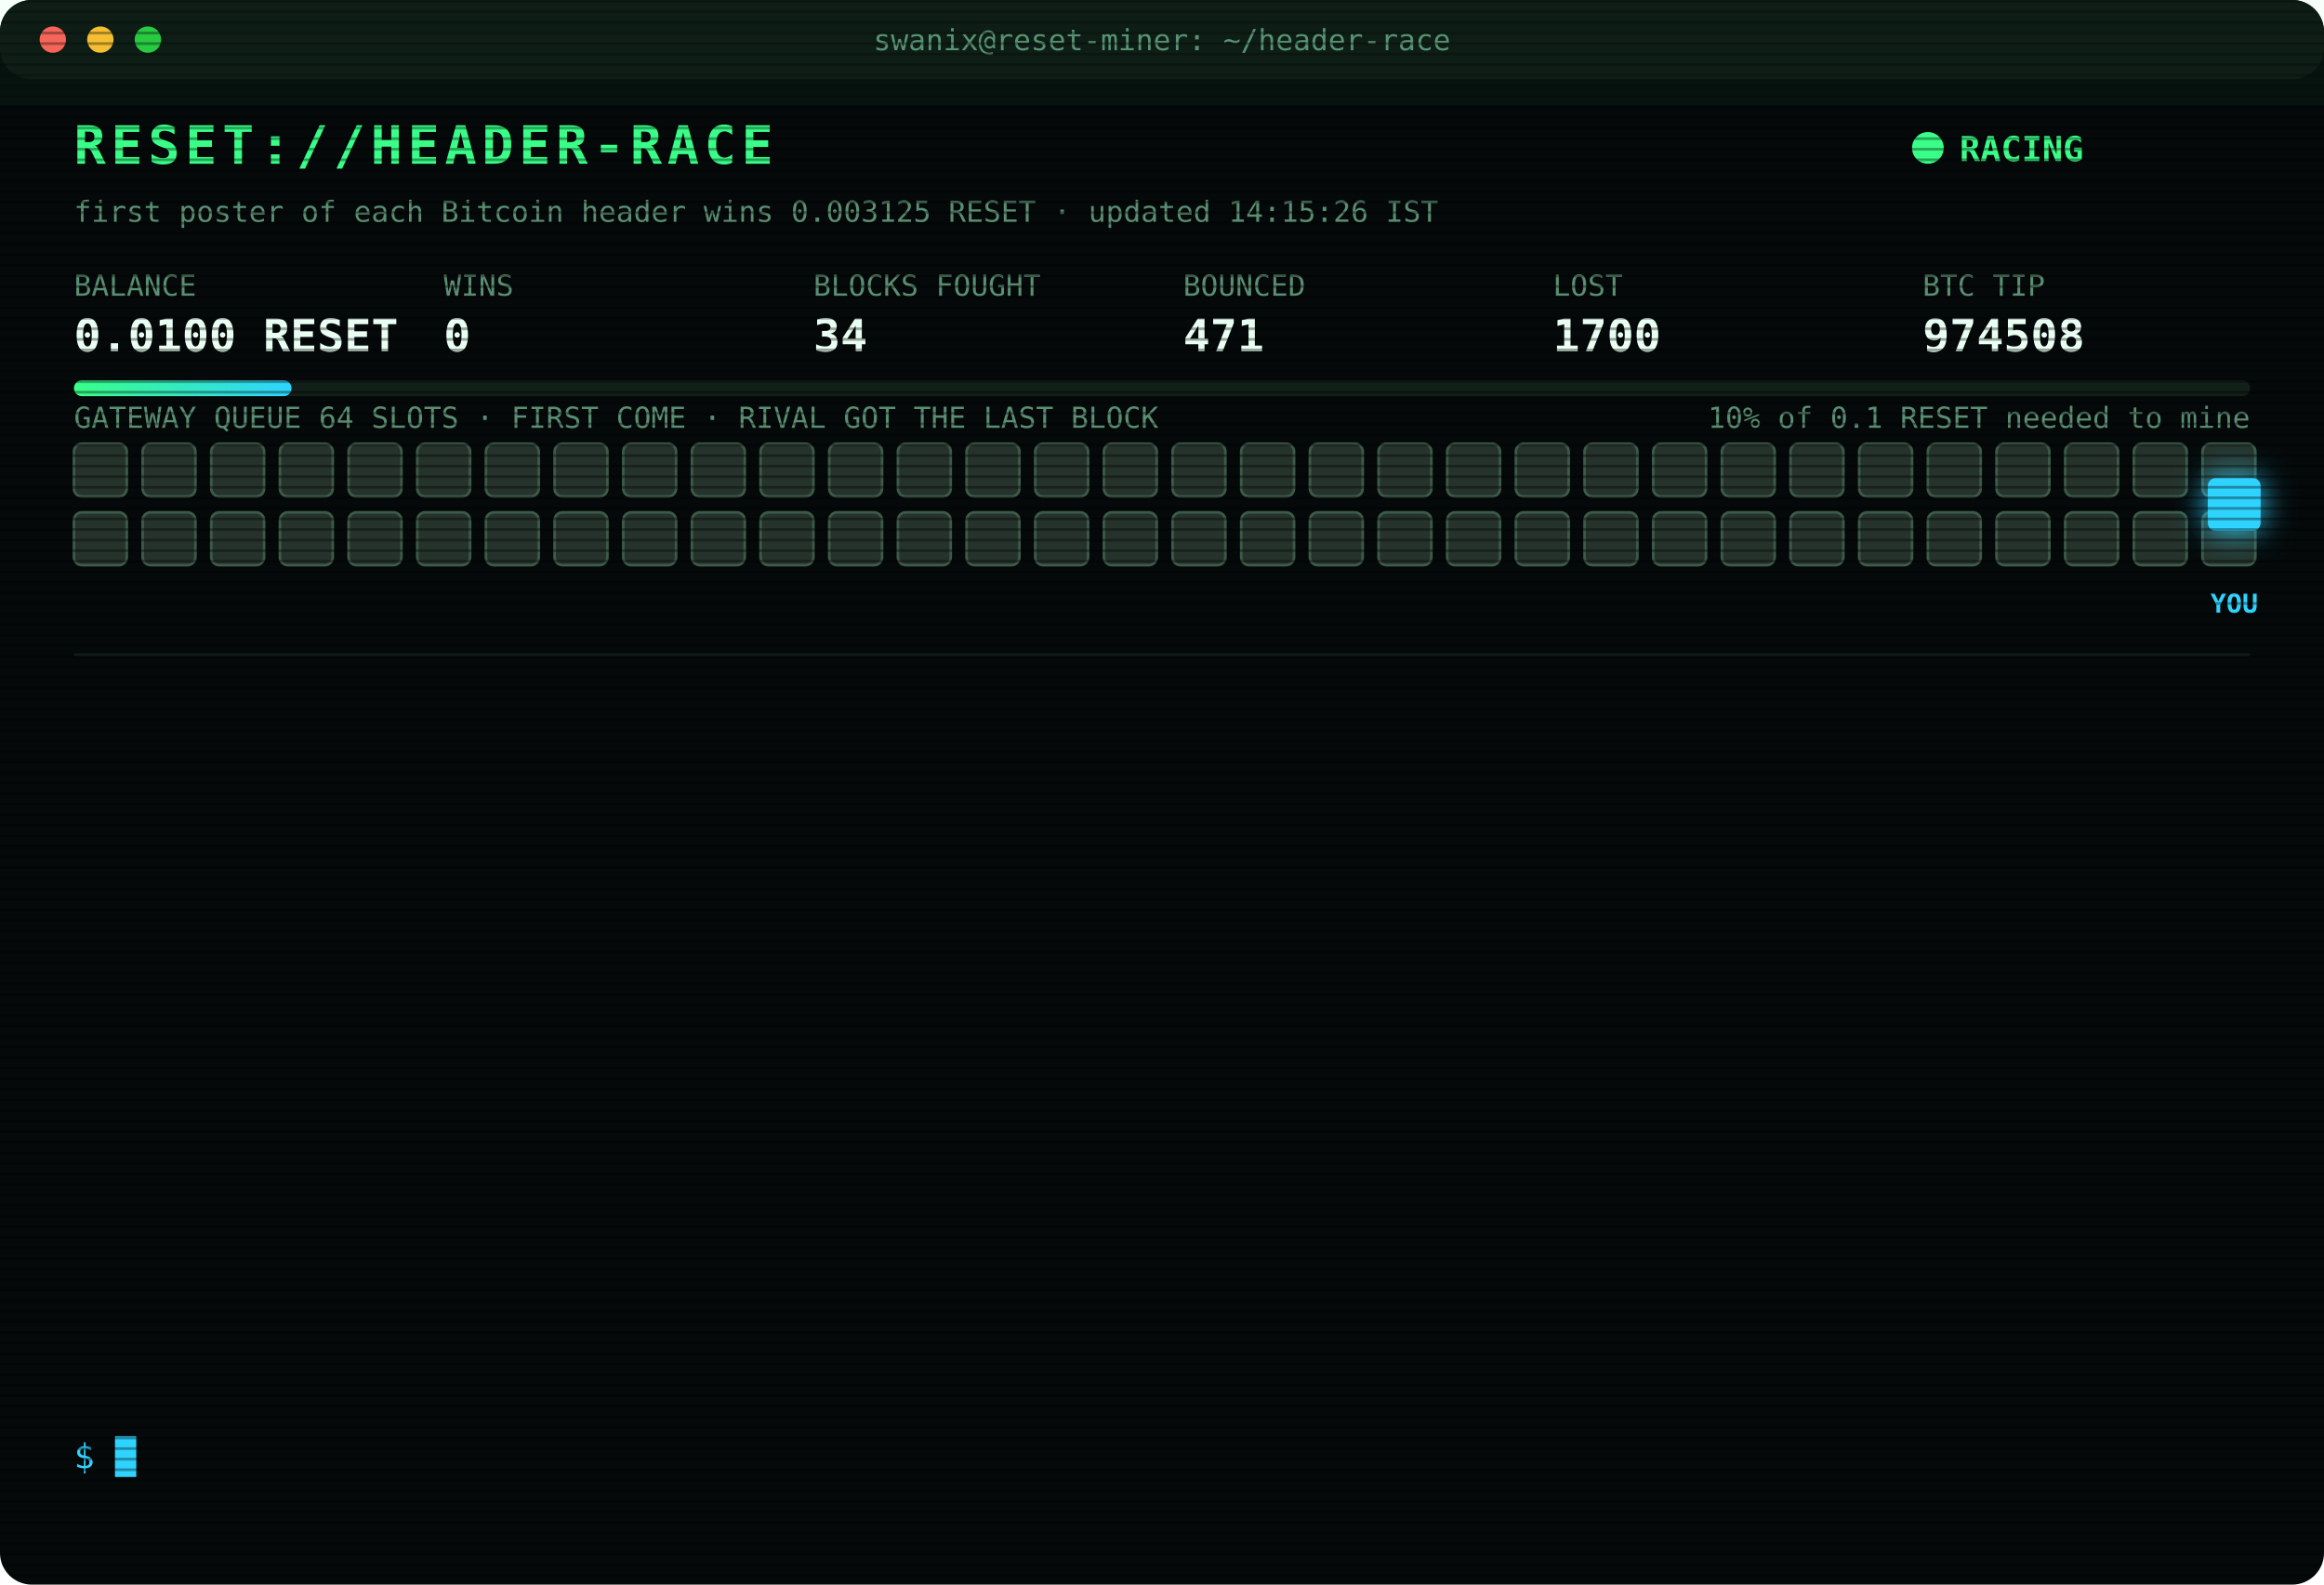
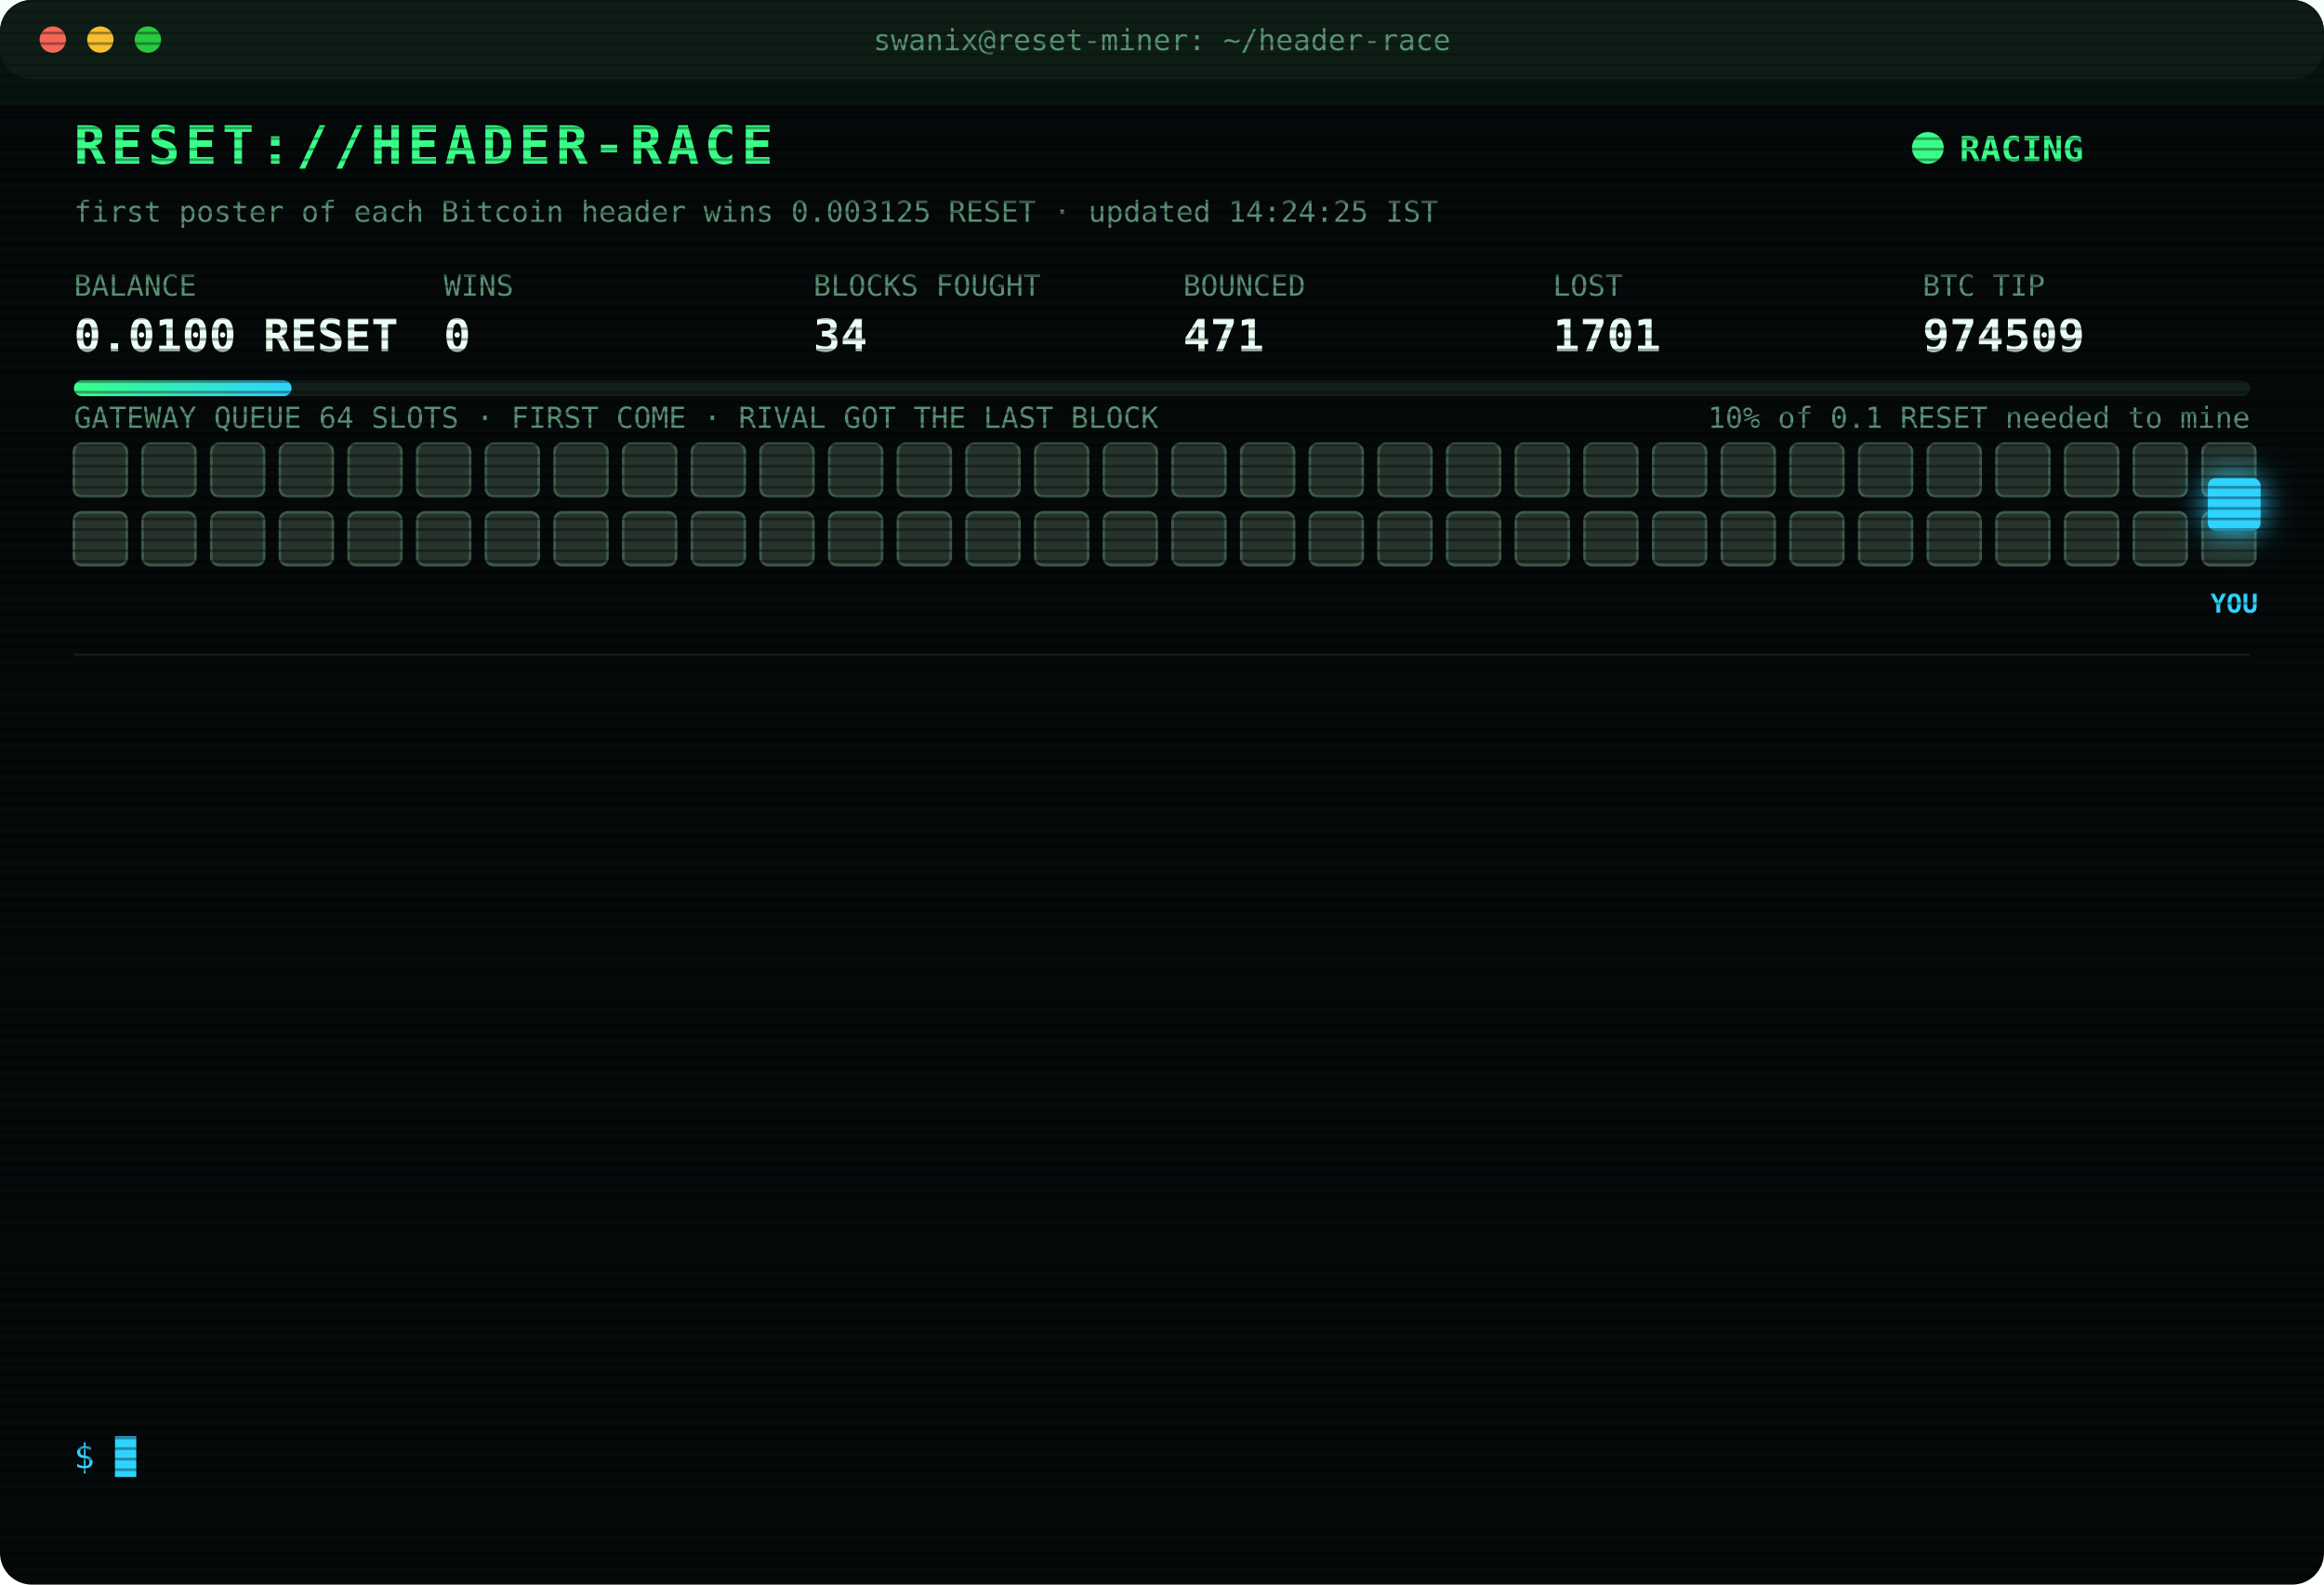
<svg xmlns="http://www.w3.org/2000/svg" width="880" height="600" viewBox="0 0 880 600" font-family="ui-monospace,SFMono-Regular,Menlo,Consolas,monospace">
  <style>
text{font-size:13px;fill:#7CFFB2}
.title{font-size:20px;font-weight:700;fill:#39FF88;letter-spacing:2px;animation:glitch 3s infinite steps(1)}
.sub{fill:#2fd3ff}.k{fill:#5a8f73;font-size:11px}.v{font-size:17px;font-weight:700;fill:#eafff3}
.ts{fill:#3f6b56}.boot{fill:#2fd3ff}.dim{fill:#5a8f73}.bad{fill:#ff4d6d}.warn{fill:#ffd23f}.mag{fill:#ff5cf0}.win{fill:#39FF88;font-weight:700}
.tag{font-size:10px;fill:#2fd3ff;font-weight:700}
.rival{fill:#26332c;stroke:#3c5a49;animation:jam 1.2s infinite alternate}
.idle{fill:#141c18;stroke:#22302a;animation:breathe 4s infinite}
.me{fill:#2fd3ff;filter:drop-shadow(0 0 6px #2fd3ff)}
.hover{animation:nudge 1.1s infinite ease-in-out}.bounce{animation:kick 1.4s infinite}
.ln{opacity:0;animation:in .4s forwards}
.cur{animation:blink 1s infinite steps(1)}
.scan{animation:scan 6s infinite linear}
.led{animation:blink 1.4s infinite}
@keyframes in{from{opacity:0;transform:translateX(-6px)}to{opacity:1;transform:none}}
@keyframes blink{50%{opacity:0}}
@keyframes jam{to{fill:#33463b}}
@keyframes breathe{50%{opacity:.4}}
@keyframes nudge{50%{transform:translateX(-10px)}}
@keyframes kick{0%,100%{transform:none}30%{transform:translateX(-14px)}55%{transform:translateX(10px) translateY(-6px)}}
@keyframes glitch{0%,92%{transform:none}93%{transform:translateX(2px);fill:#ff4d6d}95%{transform:translateX(-2px);fill:#2fd3ff}97%{transform:none}}
@keyframes scan{from{transform:translateY(-40px)}to{transform:translateY(600px)}}
</style>
  <defs>
    <pattern id="sl" width="4" height="4" patternUnits="userSpaceOnUse">
      <rect width="4" height="1" fill="#000" opacity=".35" />
    </pattern>
    <linearGradient id="bar">
      <stop offset="0" stop-color="#39FF88" />
      <stop offset="1" stop-color="#2fd3ff" />
    </linearGradient>
  </defs>
  <rect width="880" height="600" rx="12" fill="#05090a" />
  <rect width="880" height="30" rx="12" fill="#0d1512" />
  <circle cx="20" cy="15" r="5" fill="#ff5f57" />
  <circle cx="38" cy="15" r="5" fill="#febc2e" />
  <circle cx="56" cy="15" r="5" fill="#28c840" />
  <text x="440" y="19" text-anchor="middle" class="k">swanix@reset-miner: ~/header-race</text>
  <text x="28" y="62" class="title">RESET://HEADER-RACE</text>
  <circle class="led" cx="730" cy="56" r="6" fill="#39FF88" />
  <text x="742" y="61" class="win">RACING</text>
-   <text x="28" y="84" class="k">first poster of each Bitcoin header wins 0.003125 RESET · updated 14:15:26 IST</text>
+   <text x="28" y="84" class="k">first poster of each Bitcoin header wins 0.003125 RESET · updated 14:24:25 IST</text>
  <text x="28" y="112" class="k">BALANCE</text>
  <text x="28" y="133" class="v">0.0100 RESET</text>
  <text x="168" y="112" class="k">WINS</text>
  <text x="168" y="133" class="v">0</text>
  <text x="308" y="112" class="k">BLOCKS FOUGHT</text>
  <text x="308" y="133" class="v">34</text>
  <text x="448" y="112" class="k">BOUNCED</text>
  <text x="448" y="133" class="v">471</text>
  <text x="588" y="112" class="k">LOST</text>
-   <text x="588" y="133" class="v">1700</text>
+   <text x="588" y="133" class="v">1701</text>
  <text x="728" y="112" class="k">BTC TIP</text>
-   <text x="728" y="133" class="v">974508</text>
+   <text x="728" y="133" class="v">974509</text>
  <rect x="28" y="144" width="824" height="6" rx="3" fill="#13201a" />
  <rect x="28" y="144" width="82.4" height="6" rx="3" fill="url(#bar)" />
  <text x="852" y="162" text-anchor="end" class="k">10% of 0.1 RESET needed to mine</text>
  <text x="28" y="162" class="k">GATEWAY QUEUE 64 SLOTS · FIRST COME · RIVAL GOT THE LAST BLOCK</text>
  <rect class="rival" x="28" y="168" width="20" height="20" rx="3" style="animation-delay:0.00s" />
  <rect class="rival" x="54" y="168" width="20" height="20" rx="3" style="animation-delay:0.05s" />
  <rect class="rival" x="80" y="168" width="20" height="20" rx="3" style="animation-delay:0.10s" />
  <rect class="rival" x="106" y="168" width="20" height="20" rx="3" style="animation-delay:0.15s" />
  <rect class="rival" x="132" y="168" width="20" height="20" rx="3" style="animation-delay:0.20s" />
  <rect class="rival" x="158" y="168" width="20" height="20" rx="3" style="animation-delay:0.25s" />
  <rect class="rival" x="184" y="168" width="20" height="20" rx="3" style="animation-delay:0.30s" />
  <rect class="rival" x="210" y="168" width="20" height="20" rx="3" style="animation-delay:0.35s" />
  <rect class="rival" x="236" y="168" width="20" height="20" rx="3" style="animation-delay:0.40s" />
  <rect class="rival" x="262" y="168" width="20" height="20" rx="3" style="animation-delay:0.45s" />
  <rect class="rival" x="288" y="168" width="20" height="20" rx="3" style="animation-delay:0.50s" />
  <rect class="rival" x="314" y="168" width="20" height="20" rx="3" style="animation-delay:0.55s" />
  <rect class="rival" x="340" y="168" width="20" height="20" rx="3" style="animation-delay:0.60s" />
  <rect class="rival" x="366" y="168" width="20" height="20" rx="3" style="animation-delay:0.65s" />
  <rect class="rival" x="392" y="168" width="20" height="20" rx="3" style="animation-delay:0.70s" />
  <rect class="rival" x="418" y="168" width="20" height="20" rx="3" style="animation-delay:0.75s" />
  <rect class="rival" x="444" y="168" width="20" height="20" rx="3" style="animation-delay:0.80s" />
  <rect class="rival" x="470" y="168" width="20" height="20" rx="3" style="animation-delay:0.85s" />
  <rect class="rival" x="496" y="168" width="20" height="20" rx="3" style="animation-delay:0.90s" />
  <rect class="rival" x="522" y="168" width="20" height="20" rx="3" style="animation-delay:0.95s" />
  <rect class="rival" x="548" y="168" width="20" height="20" rx="3" style="animation-delay:1.00s" />
  <rect class="rival" x="574" y="168" width="20" height="20" rx="3" style="animation-delay:1.05s" />
  <rect class="rival" x="600" y="168" width="20" height="20" rx="3" style="animation-delay:1.10s" />
  <rect class="rival" x="626" y="168" width="20" height="20" rx="3" style="animation-delay:1.15s" />
  <rect class="rival" x="652" y="168" width="20" height="20" rx="3" style="animation-delay:1.20s" />
  <rect class="rival" x="678" y="168" width="20" height="20" rx="3" style="animation-delay:1.25s" />
  <rect class="rival" x="704" y="168" width="20" height="20" rx="3" style="animation-delay:1.30s" />
  <rect class="rival" x="730" y="168" width="20" height="20" rx="3" style="animation-delay:1.35s" />
  <rect class="rival" x="756" y="168" width="20" height="20" rx="3" style="animation-delay:1.40s" />
  <rect class="rival" x="782" y="168" width="20" height="20" rx="3" style="animation-delay:1.45s" />
  <rect class="rival" x="808" y="168" width="20" height="20" rx="3" style="animation-delay:1.50s" />
  <rect class="rival" x="834" y="168" width="20" height="20" rx="3" style="animation-delay:1.55s" />
  <rect class="rival" x="28" y="194" width="20" height="20" rx="3" style="animation-delay:1.60s" />
  <rect class="rival" x="54" y="194" width="20" height="20" rx="3" style="animation-delay:1.65s" />
  <rect class="rival" x="80" y="194" width="20" height="20" rx="3" style="animation-delay:1.70s" />
  <rect class="rival" x="106" y="194" width="20" height="20" rx="3" style="animation-delay:1.75s" />
  <rect class="rival" x="132" y="194" width="20" height="20" rx="3" style="animation-delay:1.80s" />
  <rect class="rival" x="158" y="194" width="20" height="20" rx="3" style="animation-delay:1.85s" />
  <rect class="rival" x="184" y="194" width="20" height="20" rx="3" style="animation-delay:1.90s" />
  <rect class="rival" x="210" y="194" width="20" height="20" rx="3" style="animation-delay:1.95s" />
  <rect class="rival" x="236" y="194" width="20" height="20" rx="3" style="animation-delay:2.00s" />
  <rect class="rival" x="262" y="194" width="20" height="20" rx="3" style="animation-delay:2.05s" />
  <rect class="rival" x="288" y="194" width="20" height="20" rx="3" style="animation-delay:2.10s" />
  <rect class="rival" x="314" y="194" width="20" height="20" rx="3" style="animation-delay:2.15s" />
  <rect class="rival" x="340" y="194" width="20" height="20" rx="3" style="animation-delay:2.20s" />
  <rect class="rival" x="366" y="194" width="20" height="20" rx="3" style="animation-delay:2.25s" />
  <rect class="rival" x="392" y="194" width="20" height="20" rx="3" style="animation-delay:2.30s" />
  <rect class="rival" x="418" y="194" width="20" height="20" rx="3" style="animation-delay:2.35s" />
  <rect class="rival" x="444" y="194" width="20" height="20" rx="3" style="animation-delay:2.40s" />
  <rect class="rival" x="470" y="194" width="20" height="20" rx="3" style="animation-delay:2.45s" />
  <rect class="rival" x="496" y="194" width="20" height="20" rx="3" style="animation-delay:2.50s" />
  <rect class="rival" x="522" y="194" width="20" height="20" rx="3" style="animation-delay:2.55s" />
  <rect class="rival" x="548" y="194" width="20" height="20" rx="3" style="animation-delay:2.60s" />
  <rect class="rival" x="574" y="194" width="20" height="20" rx="3" style="animation-delay:2.65s" />
  <rect class="rival" x="600" y="194" width="20" height="20" rx="3" style="animation-delay:2.70s" />
  <rect class="rival" x="626" y="194" width="20" height="20" rx="3" style="animation-delay:2.75s" />
  <rect class="rival" x="652" y="194" width="20" height="20" rx="3" style="animation-delay:2.80s" />
  <rect class="rival" x="678" y="194" width="20" height="20" rx="3" style="animation-delay:2.85s" />
  <rect class="rival" x="704" y="194" width="20" height="20" rx="3" style="animation-delay:2.90s" />
  <rect class="rival" x="730" y="194" width="20" height="20" rx="3" style="animation-delay:2.95s" />
  <rect class="rival" x="756" y="194" width="20" height="20" rx="3" style="animation-delay:3.00s" />
  <rect class="rival" x="782" y="194" width="20" height="20" rx="3" style="animation-delay:3.05s" />
  <rect class="rival" x="808" y="194" width="20" height="20" rx="3" style="animation-delay:3.10s" />
  <rect class="rival" x="834" y="194" width="20" height="20" rx="3" style="animation-delay:3.15s" />
  <g class="hover">
    <rect class="me" x="836" y="181" width="20" height="20" rx="3" />
    <text class="tag" x="846" y="232" text-anchor="middle">YOU</text>
  </g>
  <line x1="28" x2="852" y1="248" y2="248" stroke="#13201a" />
  <g class="ln" style="animation-delay:0.40s">
-     <text x="28" y="270" class="ts">12:06:47</text>
-     <text x="104" y="270" class="bad">[LOST] #974496 taken by a rival miner</text>
+     <text x="28" y="270" class="ts">12:11:19</text>
+     <text x="104" y="270" class="bad">[LOST] #974498 taken by a rival miner</text>
  </g>
  <g class="ln" style="animation-delay:0.65s">
-     <text x="28" y="292" class="ts">12:11:19</text>
-     <text x="104" y="292" class="bad">[LOST] #974498 taken by a rival miner</text>
+     <text x="28" y="292" class="ts">12:13:18</text>
+     <text x="104" y="292" class="bad">[LOST] #974499 taken by a rival miner</text>
  </g>
  <g class="ln" style="animation-delay:0.90s">
-     <text x="28" y="314" class="ts">12:13:18</text>
-     <text x="104" y="314" class="bad">[LOST] #974499 taken by a rival miner</text>
+     <text x="28" y="314" class="ts">12:20:17</text>
+     <text x="104" y="314" class="bad">[LOST] #974500 taken by a rival miner</text>
  </g>
  <g class="ln" style="animation-delay:1.15s">
-     <text x="28" y="336" class="ts">12:20:17</text>
-     <text x="104" y="336" class="bad">[LOST] #974500 taken by a rival miner</text>
+     <text x="28" y="336" class="ts">12:40:41</text>
+     <text x="104" y="336" class="dim">[STINT END] calls 776 · wins 0</text>
  </g>
  <g class="ln" style="animation-delay:1.40s">
-     <text x="28" y="358" class="ts">12:40:41</text>
-     <text x="104" y="358" class="dim">[STINT END] calls 776 · wins 0</text>
+     <text x="28" y="358" class="ts">12:45:28</text>
+     <text x="104" y="358" class="boot">[BOOT] racer v3 online · 3 feeds · stint 340m</text>
  </g>
  <g class="ln" style="animation-delay:1.65s">
-     <text x="28" y="380" class="ts">12:45:28</text>
-     <text x="104" y="380" class="boot">[BOOT] racer v3 online · 3 feeds · stint 340m</text>
+     <text x="28" y="380" class="ts">13:07:35</text>
+     <text x="104" y="380" class="bad">[LOST] #974501 taken by a rival miner</text>
  </g>
  <g class="ln" style="animation-delay:1.90s">
-     <text x="28" y="402" class="ts">13:07:35</text>
-     <text x="104" y="402" class="bad">[LOST] #974501 taken by a rival miner</text>
+     <text x="28" y="402" class="ts">13:24:18</text>
+     <text x="104" y="402" class="bad">[LOST] #974502 taken by a rival miner</text>
  </g>
  <g class="ln" style="animation-delay:2.15s">
-     <text x="28" y="424" class="ts">13:24:18</text>
-     <text x="104" y="424" class="bad">[LOST] #974502 taken by a rival miner</text>
+     <text x="28" y="424" class="ts">13:24:33</text>
+     <text x="104" y="424" class="bad">[LOST] #974503 taken by a rival miner</text>
  </g>
  <g class="ln" style="animation-delay:2.40s">
-     <text x="28" y="446" class="ts">13:24:33</text>
-     <text x="104" y="446" class="bad">[LOST] #974503 taken by a rival miner</text>
+     <text x="28" y="446" class="ts">13:30:17</text>
+     <text x="104" y="446" class="bad">[LOST] #974504 taken by a rival miner</text>
  </g>
  <g class="ln" style="animation-delay:2.65s">
-     <text x="28" y="468" class="ts">13:30:17</text>
-     <text x="104" y="468" class="bad">[LOST] #974504 taken by a rival miner</text>
+     <text x="28" y="468" class="ts">13:42:26</text>
+     <text x="104" y="468" class="bad">[LOST] #974506 taken by a rival miner</text>
  </g>
  <g class="ln" style="animation-delay:2.90s">
-     <text x="28" y="490" class="ts">13:42:26</text>
-     <text x="104" y="490" class="bad">[LOST] #974506 taken by a rival miner</text>
+     <text x="28" y="490" class="ts">13:44:01</text>
+     <text x="104" y="490" class="bad">[LOST] #974507 taken by a rival miner</text>
  </g>
  <g class="ln" style="animation-delay:3.15s">
-     <text x="28" y="512" class="ts">13:44:01</text>
-     <text x="104" y="512" class="bad">[LOST] #974507 taken by a rival miner</text>
+     <text x="28" y="512" class="ts">14:00:00</text>
+     <text x="104" y="512" class="bad">[LOST] #974508 taken by a rival miner</text>
  </g>
  <g class="ln" style="animation-delay:3.40s">
-     <text x="28" y="534" class="ts">14:00:00</text>
-     <text x="104" y="534" class="bad">[LOST] #974508 taken by a rival miner</text>
+     <text x="28" y="534" class="ts">14:24:25</text>
+     <text x="104" y="534" class="bad">[LOST] #974509 taken by a rival miner</text>
  </g>
  <text x="28" y="556" class="sub">$ <tspan class="cur">█</tspan>
  </text>
  <rect width="880" height="600" rx="12" fill="url(#sl)" pointer-events="none" />
  <rect class="scan" width="880" height="40" fill="#39FF88" opacity=".04" />
</svg>
